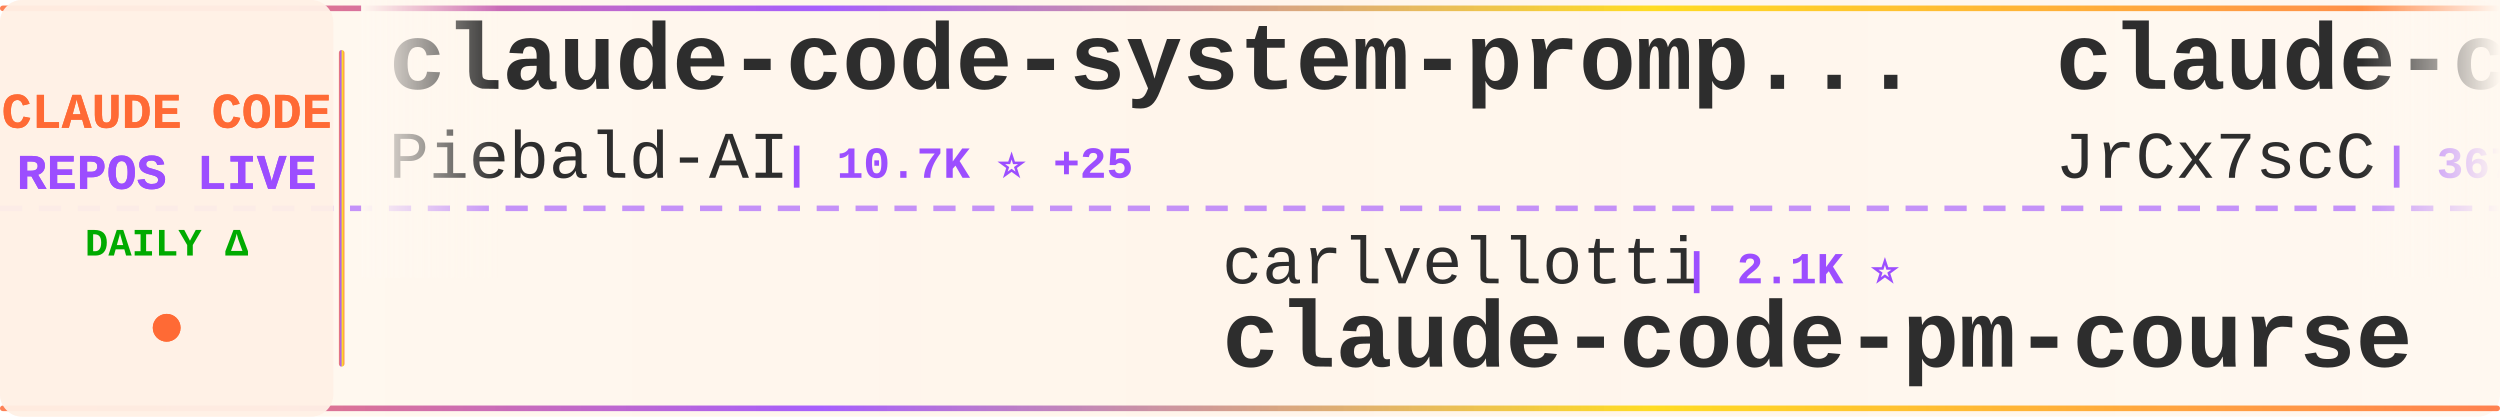
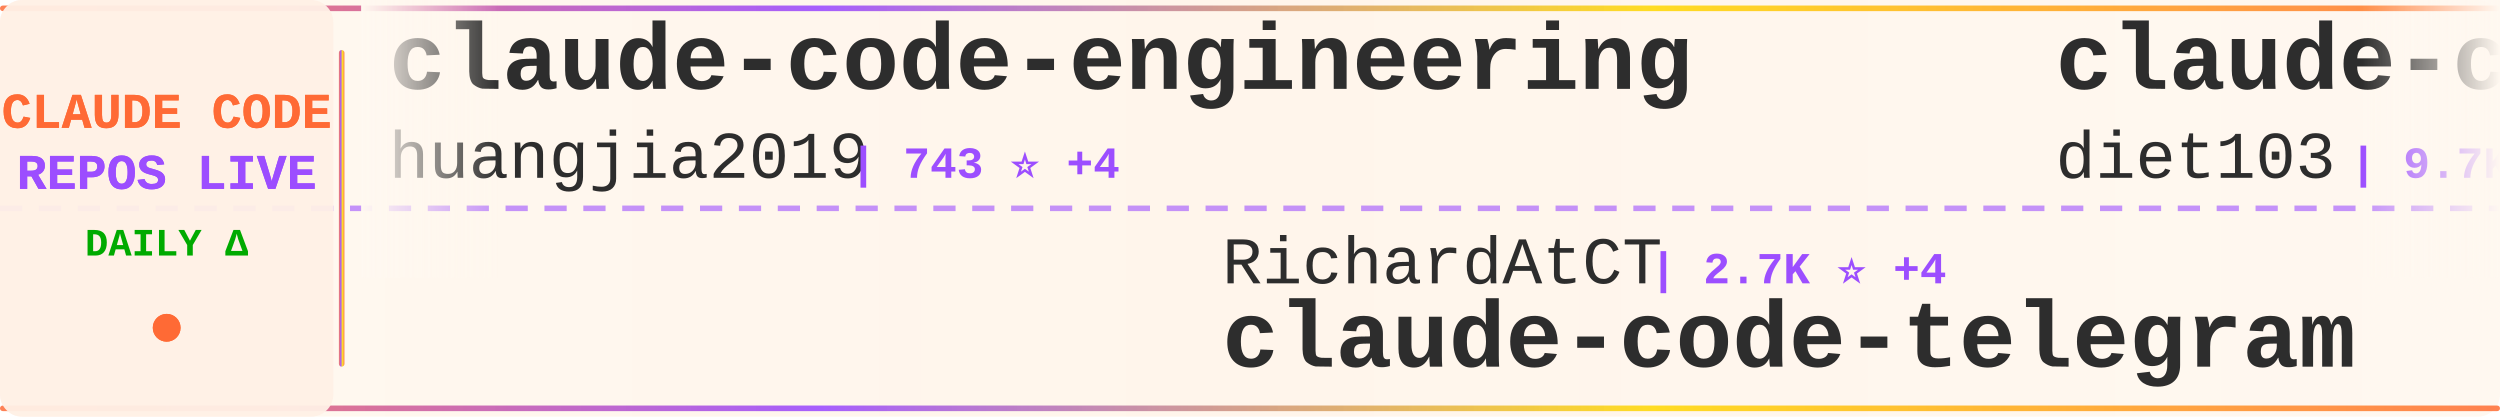
<svg xmlns="http://www.w3.org/2000/svg" width="900" height="150">
  <defs>
    <linearGradient id="tickerBg" x1="0%" y1="0%" x2="100%" y2="0%">
      <stop offset="0%" style="stop-color:#fff8f0;stop-opacity:0.98" />
      <stop offset="50%" style="stop-color:#fff5eb;stop-opacity:1" />
      <stop offset="100%" style="stop-color:#fff8f0;stop-opacity:0.98" />
    </linearGradient>
    <linearGradient id="borderGrad" x1="0%" y1="0%" x2="100%" y2="0%">
      <stop offset="0%" style="stop-color:#FF6B35;stop-opacity:0.85">
        <animate attributeName="stop-opacity" values="0.85;1;0.85" dur="2s" repeatCount="indefinite" />
      </stop>
      <stop offset="33%" style="stop-color:#9C4EFF;stop-opacity:0.9">
        <animate attributeName="stop-opacity" values="0.9;1;0.9" dur="2.2s" repeatCount="indefinite" />
      </stop>
      <stop offset="66%" style="stop-color:#FFD700;stop-opacity:0.85">
        <animate attributeName="stop-opacity" values="0.85;1;0.85" dur="1.8s" repeatCount="indefinite" />
      </stop>
      <stop offset="100%" style="stop-color:#FF6B35;stop-opacity:0.85">
        <animate attributeName="stop-opacity" values="0.85;1;0.85" dur="2s" repeatCount="indefinite" />
      </stop>
    </linearGradient>
    <filter id="textGlow">
      <feGaussianBlur stdDeviation="0.15" result="coloredBlur" />
      <feMerge>
        <feMergeNode in="coloredBlur" />
        <feMergeNode in="SourceGraphic" />
      </feMerge>
    </filter>
    <filter id="metricGlow">
      <feGaussianBlur stdDeviation="0.2" result="coloredBlur" />
      <feMerge>
        <feMergeNode in="coloredBlur" />
        <feMergeNode in="SourceGraphic" />
      </feMerge>
    </filter>
    <linearGradient id="leftFade" x1="0%" y1="0%" x2="100%" y2="0%">
      <stop offset="0%" style="stop-color:#fff8f0;stop-opacity:1" />
      <stop offset="100%" style="stop-color:#fff8f0;stop-opacity:0" />
    </linearGradient>
    <linearGradient id="rightFade" x1="0%" y1="0%" x2="100%" y2="0%">
      <stop offset="0%" style="stop-color:#fff8f0;stop-opacity:0" />
      <stop offset="100%" style="stop-color:#fff8f0;stop-opacity:1" />
    </linearGradient>
  </defs>
  <rect width="900" height="150" fill="url(#tickerBg)" rx="8" />
  <rect x="0" y="2" width="900" height="2" fill="url(#borderGrad)" rx="1" />
  <rect x="0" y="146" width="900" height="2" fill="url(#borderGrad)" rx="1" />
  <line x1="0" y1="75" x2="900" y2="75" stroke="#9C4EFF" stroke-width="2" stroke-dasharray="8 6" opacity="0.6" />
  <rect x="0" y="0" width="120" height="150" fill="#fff0e6" opacity="0.95" rx="8" />
  <text x="60" y="46" font-family="'Courier New', monospace" font-size="18" font-weight="bold" fill="#FF6B35" text-anchor="middle" filter="url(#textGlow)">
    CLAUDE CODE
  </text>
  <text x="60" y="68" font-family="'Courier New', monospace" font-size="18" font-weight="bold" fill="#9C4EFF" text-anchor="middle" filter="url(#textGlow)">
    REPOS LIVE
  </text>
  <text x="60" y="92" font-family="'Courier New', monospace" font-size="14" font-weight="bold" fill="#00aa00" text-anchor="middle">
    DAILY Δ
  </text>
  <circle cx="60" cy="118" r="5" fill="#FF6B35" filter="url(#metricGlow)">
    <animate attributeName="r" values="4;6;4" dur="1.5s" repeatCount="indefinite" />
    <animate attributeName="opacity" values="0.6;1;0.6" dur="1.5s" repeatCount="indefinite" />
  </circle>
  <rect x="122" y="18" width="2" height="114" fill="url(#borderGrad)" rx="1" />
  <clipPath id="tickerClip">
    <rect x="130" y="0" width="770" height="150" />
  </clipPath>
  <g clip-path="url(#tickerClip)">
    <g id="tickerItems">
      <animateTransform attributeName="transform" attributeType="XML" type="translate" from="0 0" to="-3000 0" dur="54s" repeatCount="indefinite" />
      <g transform="translate(0, 0)">
+         <text x="140" y="32" font-family="'Courier New', monospace" font-size="34" font-weight="bold" fill="#2d2d2d">claude-code-engineering</text>
+         <text x="140" y="64" font-family="'Courier New', monospace" font-size="24" font-weight="normal" fill="#2d2d2d" opacity="1.0">huangjia2019</text>
+         <text x="306" y="64" font-family="'Courier New', monospace" font-size="16" font-weight="bold" fill="#9C4EFF"> | 743 ⭐ +4</text>
+       </g>
+       <g transform="translate(300, 0)">
+         <text x="140" y="102" font-family="'Courier New', monospace" font-size="24" font-weight="normal" fill="#2d2d2d" opacity="1.0">RichardAtCT</text>
+         <text x="294" y="102" font-family="'Courier New', monospace" font-size="16" font-weight="bold" fill="#9C4EFF"> | 2.7K ⭐ +4</text>
+         <text x="140" y="132" font-family="'Courier New', monospace" font-size="34" font-weight="bold" fill="#2d2d2d">claude-code-telegram</text>
+       </g>
+       <g transform="translate(600, 0)">
+         <text x="140" y="32" font-family="'Courier New', monospace" font-size="34" font-weight="bold" fill="#2d2d2d">claude-code-infrastructu...</text>
+         <text x="140" y="64" font-family="'Courier New', monospace" font-size="24" font-weight="normal" fill="#2d2d2d" opacity="1.0">diet103</text>
+         <text x="246" y="64" font-family="'Courier New', monospace" font-size="16" font-weight="bold" fill="#9C4EFF"> | 9.7K ⭐ +3</text>
+       </g>
+       <g transform="translate(900, 0)">
+         <text x="140" y="102" font-family="'Courier New', monospace" font-size="24" font-weight="normal" fill="#2d2d2d" opacity="1.0">777genius</text>
+         <text x="270" y="102" font-family="'Courier New', monospace" font-size="16" font-weight="bold" fill="#9C4EFF"> | 912 ⭐</text>
+         <text x="140" y="132" font-family="'Courier New', monospace" font-size="34" font-weight="bold" fill="#2d2d2d">claude-code-source-code</text>
+       </g>
+       <g transform="translate(1200, 0)">
        <text x="140" y="32" font-family="'Courier New', monospace" font-size="34" font-weight="bold" fill="#2d2d2d">claude-code-system-promp...</text>
        <text x="140" y="64" font-family="'Courier New', monospace" font-size="24" font-weight="normal" fill="#2d2d2d" opacity="1.0">Piebald-AI</text>
        <text x="282" y="64" font-family="'Courier New', monospace" font-size="16" font-weight="bold" fill="#9C4EFF"> | 10.7K ⭐ +25</text>
      </g>
-       <g transform="translate(300, 0)">
-         <text x="140" y="102" font-family="'Courier New', monospace" font-size="24" font-weight="normal" fill="#2d2d2d" opacity="1.0">carlvellotti</text>
-         <text x="306" y="102" font-family="'Courier New', monospace" font-size="16" font-weight="bold" fill="#9C4EFF"> | 2.1K ⭐</text>
-         <text x="140" y="132" font-family="'Courier New', monospace" font-size="34" font-weight="bold" fill="#2d2d2d">claude-code-pm-course</text>
-       </g>
-       <g transform="translate(600, 0)">
-         <text x="140" y="32" font-family="'Courier New', monospace" font-size="34" font-weight="bold" fill="#2d2d2d">claude-code-source</text>
-         <text x="140" y="64" font-family="'Courier New', monospace" font-size="24" font-weight="normal" fill="#2d2d2d" opacity="1.0">JrCx7scC</text>
-         <text x="258" y="64" font-family="'Courier New', monospace" font-size="16" font-weight="bold" fill="#9C4EFF"> | 367 ⭐</text>
-       </g>
-       <g transform="translate(900, 0)">
-         <text x="140" y="102" font-family="'Courier New', monospace" font-size="24" font-weight="normal" fill="#2d2d2d" opacity="1.0">chauncygu</text>
-         <text x="270" y="102" font-family="'Courier New', monospace" font-size="16" font-weight="bold" fill="#9C4EFF"> | 2.5K ⭐ +5</text>
-         <text x="140" y="132" font-family="'Courier New', monospace" font-size="34" font-weight="bold" fill="#2d2d2d">collection-claude-code-s...</text>
-       </g>
-       <g transform="translate(1200, 0)">
-         <text x="140" y="32" font-family="'Courier New', monospace" font-size="34" font-weight="bold" fill="#2d2d2d">claude-code-source</text>
-         <text x="140" y="64" font-family="'Courier New', monospace" font-size="24" font-weight="normal" fill="#2d2d2d" opacity="1.0">AprilNEA</text>
-         <text x="258" y="64" font-family="'Courier New', monospace" font-size="16" font-weight="bold" fill="#9C4EFF"> | 384 ⭐</text>
-       </g>
      <g transform="translate(1500, 0)">
-         <text x="140" y="102" font-family="'Courier New', monospace" font-size="24" font-weight="normal" fill="#2d2d2d" opacity="1.0">fuergaosi233</text>
-         <text x="306" y="102" font-family="'Courier New', monospace" font-size="16" font-weight="bold" fill="#9C4EFF"> | 2.6K ⭐ +2</text>
-         <text x="140" y="132" font-family="'Courier New', monospace" font-size="34" font-weight="bold" fill="#2d2d2d">claude-code-proxy</text>
+         <text x="140" y="102" font-family="'Courier New', monospace" font-size="24" font-weight="normal" fill="#2d2d2d" opacity="1.0">kodu-ai</text>
+         <text x="246" y="102" font-family="'Courier New', monospace" font-size="16" font-weight="bold" fill="#9C4EFF"> | 5.3K ⭐</text>
+         <text x="140" y="132" font-family="'Courier New', monospace" font-size="34" font-weight="bold" fill="#2d2d2d">claude-coder</text>
      </g>
      <g transform="translate(1800, 0)">
-         <text x="140" y="32" font-family="'Courier New', monospace" font-size="34" font-weight="bold" fill="#2d2d2d">claude-code-templates</text>
-         <text x="140" y="64" font-family="'Courier New', monospace" font-size="24" font-weight="normal" fill="#2d2d2d" opacity="1.0">davila7</text>
-         <text x="246" y="64" font-family="'Courier New', monospace" font-size="16" font-weight="bold" fill="#9C4EFF"> | 27.7K ⭐ +23</text>
+         <text x="140" y="32" font-family="'Courier New', monospace" font-size="34" font-weight="bold" fill="#2d2d2d">claude-code-pm-course</text>
+         <text x="140" y="64" font-family="'Courier New', monospace" font-size="24" font-weight="normal" fill="#2d2d2d" opacity="1.0">carlvellotti</text>
+         <text x="306" y="64" font-family="'Courier New', monospace" font-size="16" font-weight="bold" fill="#9C4EFF"> | 2.1K ⭐</text>
      </g>
      <g transform="translate(2100, 0)">
-         <text x="140" y="102" font-family="'Courier New', monospace" font-size="24" font-weight="normal" fill="#2d2d2d" opacity="1.0">liuup</text>
-         <text x="222" y="102" font-family="'Courier New', monospace" font-size="16" font-weight="bold" fill="#9C4EFF"> | 2.8K ⭐ +23</text>
-         <text x="140" y="132" font-family="'Courier New', monospace" font-size="34" font-weight="bold" fill="#2d2d2d">claude-code-analysis</text>
+         <text x="140" y="102" font-family="'Courier New', monospace" font-size="24" font-weight="normal" fill="#2d2d2d" opacity="1.0">alejandrobalderas</text>
+         <text x="366" y="102" font-family="'Courier New', monospace" font-size="16" font-weight="bold" fill="#9C4EFF"> | 2.2K ⭐ +1</text>
+         <text x="140" y="132" font-family="'Courier New', monospace" font-size="34" font-weight="bold" fill="#2d2d2d">claude-code-from-source</text>
      </g>
      <g transform="translate(2400, 0)">
-         <text x="140" y="32" font-family="'Courier New', monospace" font-size="34" font-weight="bold" fill="#2d2d2d">claude-code-action</text>
-         <text x="140" y="64" font-family="'Courier New', monospace" font-size="24" font-weight="normal" fill="#2d2d2d" opacity="1.0">anthropics</text>
-         <text x="282" y="64" font-family="'Courier New', monospace" font-size="16" font-weight="bold" fill="#9C4EFF"> | 7.8K ⭐ +11</text>
+         <text x="140" y="32" font-family="'Courier New', monospace" font-size="34" font-weight="bold" fill="#2d2d2d">Claude-Code</text>
+         <text x="140" y="64" font-family="'Courier New', monospace" font-size="24" font-weight="normal" fill="#2d2d2d" opacity="1.0">pengchengneo</text>
+         <text x="306" y="64" font-family="'Courier New', monospace" font-size="16" font-weight="bold" fill="#9C4EFF"> | 1.4K ⭐ +4</text>
      </g>
      <g transform="translate(2700, 0)">
-         <text x="140" y="102" font-family="'Courier New', monospace" font-size="24" font-weight="normal" fill="#2d2d2d" opacity="1.0">FlorianBruniaux</text>
-         <text x="342" y="102" font-family="'Courier New', monospace" font-size="16" font-weight="bold" fill="#9C4EFF"> | 4.6K ⭐ +12</text>
-         <text x="140" y="132" font-family="'Courier New', monospace" font-size="34" font-weight="bold" fill="#2d2d2d">claude-code-ultimate-gui...</text>
+         <text x="140" y="102" font-family="'Courier New', monospace" font-size="24" font-weight="normal" fill="#2d2d2d" opacity="1.0">Donchitos</text>
+         <text x="270" y="102" font-family="'Courier New', monospace" font-size="16" font-weight="bold" fill="#9C4EFF"> | 20.4K ⭐ +63</text>
+         <text x="140" y="132" font-family="'Courier New', monospace" font-size="34" font-weight="bold" fill="#2d2d2d">Claude-Code-Game-Studios</text>
      </g>
      <g transform="translate(3000, 0)">
-         <text x="140" y="32" font-family="'Courier New', monospace" font-size="34" font-weight="bold" fill="#2d2d2d">claude-code-system-promp...</text>
-         <text x="140" y="64" font-family="'Courier New', monospace" font-size="24" font-weight="normal" fill="#2d2d2d" opacity="1.0">Piebald-AI</text>
-         <text x="282" y="64" font-family="'Courier New', monospace" font-size="16" font-weight="bold" fill="#9C4EFF"> | 10.7K ⭐ +25</text>
+         <text x="140" y="32" font-family="'Courier New', monospace" font-size="34" font-weight="bold" fill="#2d2d2d">claude-code-engineering</text>
+         <text x="140" y="64" font-family="'Courier New', monospace" font-size="24" font-weight="normal" fill="#2d2d2d" opacity="1.0">huangjia2019</text>
+         <text x="306" y="64" font-family="'Courier New', monospace" font-size="16" font-weight="bold" fill="#9C4EFF"> | 743 ⭐ +4</text>
      </g>
      <g transform="translate(3300, 0)">
-         <text x="140" y="102" font-family="'Courier New', monospace" font-size="24" font-weight="normal" fill="#2d2d2d" opacity="1.0">carlvellotti</text>
-         <text x="306" y="102" font-family="'Courier New', monospace" font-size="16" font-weight="bold" fill="#9C4EFF"> | 2.1K ⭐</text>
-         <text x="140" y="132" font-family="'Courier New', monospace" font-size="34" font-weight="bold" fill="#2d2d2d">claude-code-pm-course</text>
+         <text x="140" y="102" font-family="'Courier New', monospace" font-size="24" font-weight="normal" fill="#2d2d2d" opacity="1.0">RichardAtCT</text>
+         <text x="294" y="102" font-family="'Courier New', monospace" font-size="16" font-weight="bold" fill="#9C4EFF"> | 2.7K ⭐ +4</text>
+         <text x="140" y="132" font-family="'Courier New', monospace" font-size="34" font-weight="bold" fill="#2d2d2d">claude-code-telegram</text>
      </g>
      <g transform="translate(3600, 0)">
-         <text x="140" y="32" font-family="'Courier New', monospace" font-size="34" font-weight="bold" fill="#2d2d2d">claude-code-source</text>
-         <text x="140" y="64" font-family="'Courier New', monospace" font-size="24" font-weight="normal" fill="#2d2d2d" opacity="1.0">JrCx7scC</text>
-         <text x="258" y="64" font-family="'Courier New', monospace" font-size="16" font-weight="bold" fill="#9C4EFF"> | 367 ⭐</text>
+         <text x="140" y="32" font-family="'Courier New', monospace" font-size="34" font-weight="bold" fill="#2d2d2d">claude-code-infrastructu...</text>
+         <text x="140" y="64" font-family="'Courier New', monospace" font-size="24" font-weight="normal" fill="#2d2d2d" opacity="1.0">diet103</text>
+         <text x="246" y="64" font-family="'Courier New', monospace" font-size="16" font-weight="bold" fill="#9C4EFF"> | 9.7K ⭐ +3</text>
      </g>
      <g transform="translate(3900, 0)">
-         <text x="140" y="102" font-family="'Courier New', monospace" font-size="24" font-weight="normal" fill="#2d2d2d" opacity="1.0">chauncygu</text>
-         <text x="270" y="102" font-family="'Courier New', monospace" font-size="16" font-weight="bold" fill="#9C4EFF"> | 2.5K ⭐ +5</text>
-         <text x="140" y="132" font-family="'Courier New', monospace" font-size="34" font-weight="bold" fill="#2d2d2d">collection-claude-code-s...</text>
+         <text x="140" y="102" font-family="'Courier New', monospace" font-size="24" font-weight="normal" fill="#2d2d2d" opacity="1.0">777genius</text>
+         <text x="270" y="102" font-family="'Courier New', monospace" font-size="16" font-weight="bold" fill="#9C4EFF"> | 912 ⭐</text>
+         <text x="140" y="132" font-family="'Courier New', monospace" font-size="34" font-weight="bold" fill="#2d2d2d">claude-code-source-code</text>
      </g>
    </g>
  </g>
  <rect x="130" y="0" width="50" height="100" fill="url(#leftFade)" />
  <rect x="850" y="0" width="50" height="100" fill="url(#rightFade)" />
</svg>
